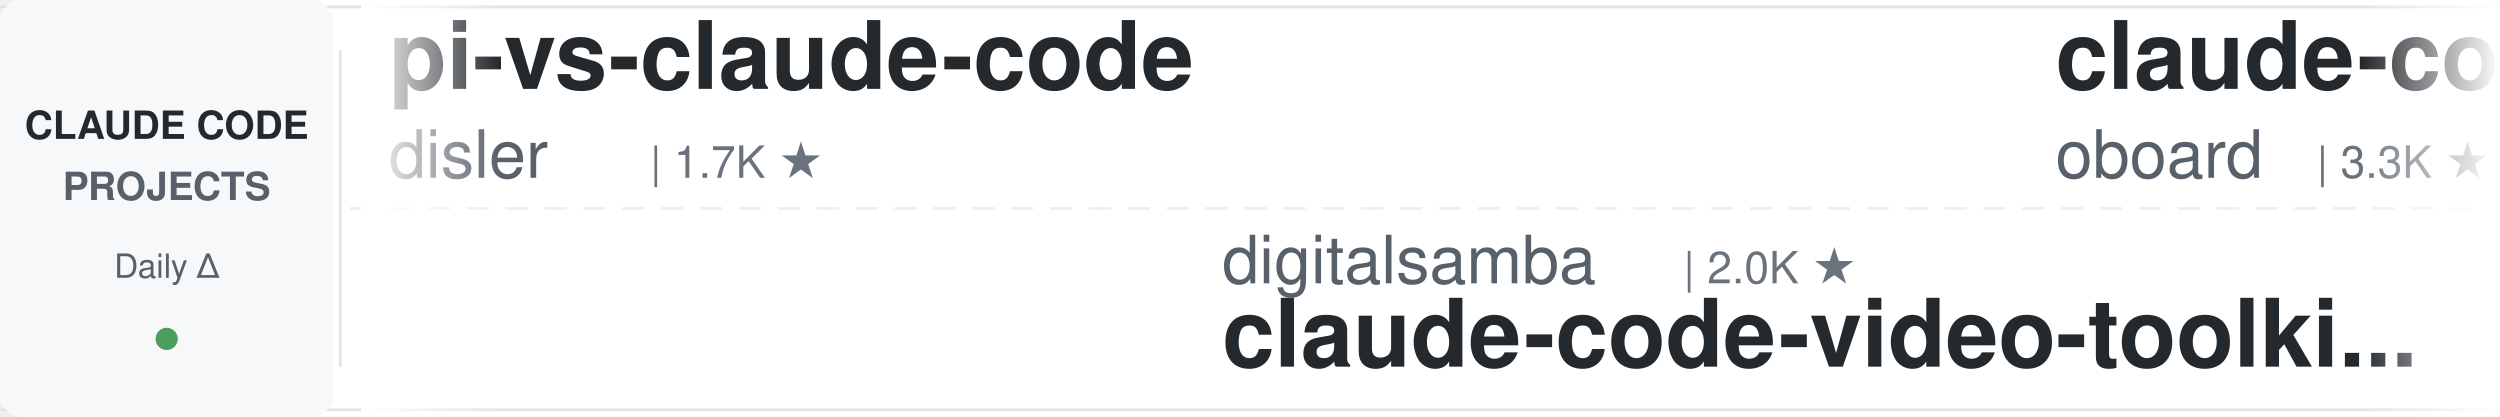
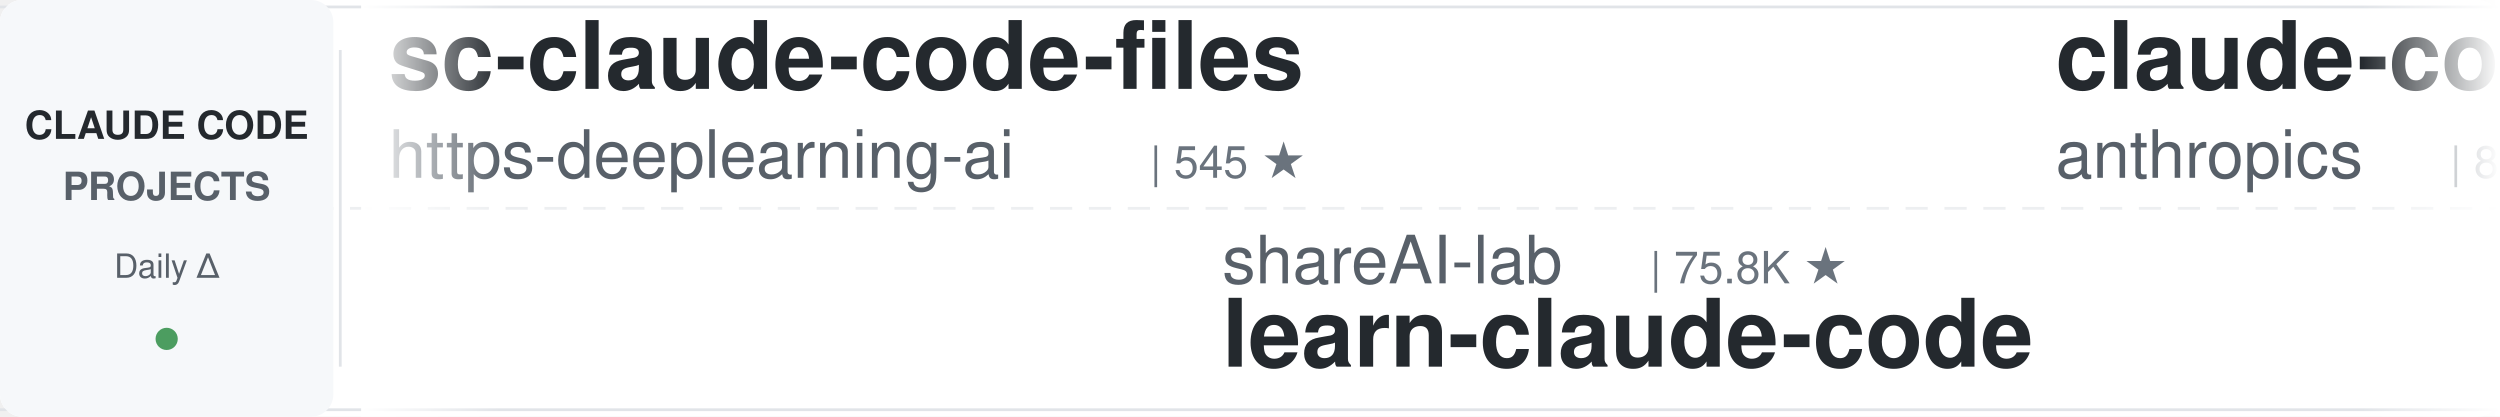
<svg xmlns="http://www.w3.org/2000/svg" width="900" height="150">
  <defs>
    <linearGradient id="leftFade" x1="0%" y1="0%" x2="100%" y2="0%">
      <stop offset="0%" style="stop-color:#ffffff;stop-opacity:1" />
      <stop offset="100%" style="stop-color:#ffffff;stop-opacity:0" />
    </linearGradient>
    <linearGradient id="rightFade" x1="0%" y1="0%" x2="100%" y2="0%">
      <stop offset="0%" style="stop-color:#ffffff;stop-opacity:0" />
      <stop offset="100%" style="stop-color:#ffffff;stop-opacity:1" />
    </linearGradient>
  </defs>
  <rect width="900" height="150" fill="#ffffff" rx="8" />
  <rect x="0" y="2" width="900" height="1" fill="#e1e4e8" />
  <rect x="0" y="147" width="900" height="1" fill="#e1e4e8" />
  <line x1="0" y1="75" x2="900" y2="75" stroke="#e1e4e8" stroke-width="1" stroke-dasharray="8 6" opacity="0.6" />
  <rect x="0" y="0" width="120" height="150" fill="#f6f8fa" rx="8" />
  <text x="60" y="50" font-family="-apple-system, BlinkMacSystemFont, 'Segoe UI', Helvetica, Arial, sans-serif" font-size="14" font-weight="600" fill="#24292e" text-anchor="middle">CLAUDE CODE</text>
  <text x="60" y="72" font-family="-apple-system, BlinkMacSystemFont, 'Segoe UI', Helvetica, Arial, sans-serif" font-size="14" font-weight="600" fill="#586069" text-anchor="middle">PROJECTS</text>
  <text x="60" y="100" font-family="-apple-system, BlinkMacSystemFont, 'Segoe UI', Helvetica, Arial, sans-serif" font-size="12" font-weight="500" fill="#586069" text-anchor="middle">Daily Δ</text>
  <circle cx="60" cy="122" r="4" fill="#22863a" opacity="0.8" />
  <rect x="122" y="18" width="1" height="114" fill="#e1e4e8" />
  <clipPath id="tickerClip">
    <rect x="130" y="0" width="770" height="150" />
  </clipPath>
  <g clip-path="url(#tickerClip)">
    <g id="tickerItems">
      <animateTransform attributeName="transform" attributeType="XML" type="translate" from="0 0" to="-3000 0" dur="54s" repeatCount="indefinite" />
      <g transform="translate(0, 0)">
-         <text x="140" y="32" font-family="-apple-system, BlinkMacSystemFont, 'Segoe UI', Helvetica, Arial, sans-serif" font-size="34" font-weight="600" fill="#24292e">pi-vs-claude-code</text>
-         <text x="140" y="64" font-family="-apple-system, BlinkMacSystemFont, 'Segoe UI', Helvetica, Arial, sans-serif" font-size="24" font-weight="400" fill="#586069">disler</text>
-         <text x="234" y="64" font-family="-apple-system, BlinkMacSystemFont, 'Segoe UI', Helvetica, Arial, sans-serif" font-size="16" font-weight="500" fill="#6a737d">| 1.7K ★</text>
+         <text x="140" y="32" font-family="-apple-system, BlinkMacSystemFont, 'Segoe UI', Helvetica, Arial, sans-serif" font-size="34" font-weight="600" fill="#24292e">sc-claude-code-files</text>
+         <text x="140" y="64" font-family="-apple-system, BlinkMacSystemFont, 'Segoe UI', Helvetica, Arial, sans-serif" font-size="24" font-weight="400" fill="#586069">https-deeplearning-ai</text>
+         <text x="414" y="64" font-family="-apple-system, BlinkMacSystemFont, 'Segoe UI', Helvetica, Arial, sans-serif" font-size="16" font-weight="500" fill="#6a737d">| 545 ★</text>
      </g>
      <g transform="translate(300, 0)">
-         <text x="140" y="102" font-family="-apple-system, BlinkMacSystemFont, 'Segoe UI', Helvetica, Arial, sans-serif" font-size="24" font-weight="400" fill="#586069">digitalsamba</text>
-         <text x="306" y="102" font-family="-apple-system, BlinkMacSystemFont, 'Segoe UI', Helvetica, Arial, sans-serif" font-size="16" font-weight="500" fill="#6a737d">| 2.0K ★</text>
-         <text x="140" y="132" font-family="-apple-system, BlinkMacSystemFont, 'Segoe UI', Helvetica, Arial, sans-serif" font-size="34" font-weight="600" fill="#24292e">claude-code-video-toolki...</text>
+         <text x="140" y="102" font-family="-apple-system, BlinkMacSystemFont, 'Segoe UI', Helvetica, Arial, sans-serif" font-size="24" font-weight="400" fill="#586069">shareAI-lab</text>
+         <text x="294" y="102" font-family="-apple-system, BlinkMacSystemFont, 'Segoe UI', Helvetica, Arial, sans-serif" font-size="16" font-weight="500" fill="#6a737d">| 75.8K ★</text>
+         <text x="140" y="132" font-family="-apple-system, BlinkMacSystemFont, 'Segoe UI', Helvetica, Arial, sans-serif" font-size="34" font-weight="600" fill="#24292e">learn-claude-code</text>
      </g>
      <g transform="translate(600, 0)">
-         <text x="140" y="32" font-family="-apple-system, BlinkMacSystemFont, 'Segoe UI', Helvetica, Arial, sans-serif" font-size="34" font-weight="600" fill="#24292e">claude-code-rev</text>
-         <text x="140" y="64" font-family="-apple-system, BlinkMacSystemFont, 'Segoe UI', Helvetica, Arial, sans-serif" font-size="24" font-weight="400" fill="#586069">oboard</text>
-         <text x="234" y="64" font-family="-apple-system, BlinkMacSystemFont, 'Segoe UI', Helvetica, Arial, sans-serif" font-size="16" font-weight="500" fill="#6a737d">| 3.3K ★</text>
+         <text x="140" y="32" font-family="-apple-system, BlinkMacSystemFont, 'Segoe UI', Helvetica, Arial, sans-serif" font-size="34" font-weight="600" fill="#24292e">claude-code-action</text>
+         <text x="140" y="64" font-family="-apple-system, BlinkMacSystemFont, 'Segoe UI', Helvetica, Arial, sans-serif" font-size="24" font-weight="400" fill="#586069">anthropics</text>
+         <text x="282" y="64" font-family="-apple-system, BlinkMacSystemFont, 'Segoe UI', Helvetica, Arial, sans-serif" font-size="16" font-weight="500" fill="#6a737d">| 8.8K ★</text>
      </g>
      <g transform="translate(900, 0)">
-         <text x="140" y="102" font-family="-apple-system, BlinkMacSystemFont, 'Segoe UI', Helvetica, Arial, sans-serif" font-size="24" font-weight="400" fill="#586069">Piebald-AI</text>
-         <text x="282" y="102" font-family="-apple-system, BlinkMacSystemFont, 'Segoe UI', Helvetica, Arial, sans-serif" font-size="16" font-weight="500" fill="#6a737d">| 12.5K ★</text>
-         <text x="140" y="132" font-family="-apple-system, BlinkMacSystemFont, 'Segoe UI', Helvetica, Arial, sans-serif" font-size="34" font-weight="600" fill="#24292e">claude-code-system-promp...</text>
+         <text x="140" y="102" font-family="-apple-system, BlinkMacSystemFont, 'Segoe UI', Helvetica, Arial, sans-serif" font-size="24" font-weight="400" fill="#586069">anthropics</text>
+         <text x="282" y="102" font-family="-apple-system, BlinkMacSystemFont, 'Segoe UI', Helvetica, Arial, sans-serif" font-size="16" font-weight="500" fill="#6a737d">| 173.0K ★</text>
+         <text x="140" y="132" font-family="-apple-system, BlinkMacSystemFont, 'Segoe UI', Helvetica, Arial, sans-serif" font-size="34" font-weight="600" fill="#24292e">skills</text>
      </g>
      <g transform="translate(1200, 0)">
-         <text x="140" y="32" font-family="-apple-system, BlinkMacSystemFont, 'Segoe UI', Helvetica, Arial, sans-serif" font-size="34" font-weight="600" fill="#24292e">claude_codex_bridge</text>
-         <text x="140" y="64" font-family="-apple-system, BlinkMacSystemFont, 'Segoe UI', Helvetica, Arial, sans-serif" font-size="24" font-weight="400" fill="#586069">SeemSeam</text>
-         <text x="258" y="64" font-family="-apple-system, BlinkMacSystemFont, 'Segoe UI', Helvetica, Arial, sans-serif" font-size="16" font-weight="500" fill="#6a737d">| 3.5K ★</text>
-       </g>
-       <g transform="translate(1500, 0)">
-         <text x="140" y="102" font-family="-apple-system, BlinkMacSystemFont, 'Segoe UI', Helvetica, Arial, sans-serif" font-size="24" font-weight="400" fill="#586069">Donchitos</text>
-         <text x="270" y="102" font-family="-apple-system, BlinkMacSystemFont, 'Segoe UI', Helvetica, Arial, sans-serif" font-size="16" font-weight="500" fill="#6a737d">| 24.7K ★</text>
-         <text x="140" y="132" font-family="-apple-system, BlinkMacSystemFont, 'Segoe UI', Helvetica, Arial, sans-serif" font-size="34" font-weight="600" fill="#24292e">Claude-Code-Game-Studios</text>
-       </g>
-       <g transform="translate(1800, 0)">
-         <text x="140" y="32" font-family="-apple-system, BlinkMacSystemFont, 'Segoe UI', Helvetica, Arial, sans-serif" font-size="34" font-weight="600" fill="#24292e">claude-code-tips</text>
-         <text x="140" y="64" font-family="-apple-system, BlinkMacSystemFont, 'Segoe UI', Helvetica, Arial, sans-serif" font-size="24" font-weight="400" fill="#586069">ykdojo</text>
-         <text x="234" y="64" font-family="-apple-system, BlinkMacSystemFont, 'Segoe UI', Helvetica, Arial, sans-serif" font-size="16" font-weight="500" fill="#6a737d">| 10.0K ★</text>
-       </g>
-       <g transform="translate(2100, 0)">
-         <text x="140" y="102" font-family="-apple-system, BlinkMacSystemFont, 'Segoe UI', Helvetica, Arial, sans-serif" font-size="24" font-weight="400" fill="#586069">https-deeplearning-ai</text>
-         <text x="414" y="102" font-family="-apple-system, BlinkMacSystemFont, 'Segoe UI', Helvetica, Arial, sans-serif" font-size="16" font-weight="500" fill="#6a737d">| 545 ★</text>
-         <text x="140" y="132" font-family="-apple-system, BlinkMacSystemFont, 'Segoe UI', Helvetica, Arial, sans-serif" font-size="34" font-weight="600" fill="#24292e">sc-claude-code-files</text>
-       </g>
-       <g transform="translate(2400, 0)">
        <text x="140" y="32" font-family="-apple-system, BlinkMacSystemFont, 'Segoe UI', Helvetica, Arial, sans-serif" font-size="34" font-weight="600" fill="#24292e">edmunds-claude-code</text>
        <text x="140" y="64" font-family="-apple-system, BlinkMacSystemFont, 'Segoe UI', Helvetica, Arial, sans-serif" font-size="24" font-weight="400" fill="#586069">edmund-io</text>
        <text x="270" y="64" font-family="-apple-system, BlinkMacSystemFont, 'Segoe UI', Helvetica, Arial, sans-serif" font-size="16" font-weight="500" fill="#6a737d">| 1.5K ★</text>
      </g>
+       <g transform="translate(1500, 0)">
+         <text x="140" y="102" font-family="-apple-system, BlinkMacSystemFont, 'Segoe UI', Helvetica, Arial, sans-serif" font-size="24" font-weight="400" fill="#586069">alejandrobalderas</text>
+         <text x="366" y="102" font-family="-apple-system, BlinkMacSystemFont, 'Segoe UI', Helvetica, Arial, sans-serif" font-size="16" font-weight="500" fill="#6a737d">| 2.8K ★</text>
+         <text x="140" y="132" font-family="-apple-system, BlinkMacSystemFont, 'Segoe UI', Helvetica, Arial, sans-serif" font-size="34" font-weight="600" fill="#24292e">claude-code-from-source</text>
+       </g>
+       <g transform="translate(1800, 0)">
+         <text x="140" y="32" font-family="-apple-system, BlinkMacSystemFont, 'Segoe UI', Helvetica, Arial, sans-serif" font-size="34" font-weight="600" fill="#24292e">claude-code-video-toolki...</text>
+         <text x="140" y="64" font-family="-apple-system, BlinkMacSystemFont, 'Segoe UI', Helvetica, Arial, sans-serif" font-size="24" font-weight="400" fill="#586069">digitalsamba</text>
+         <text x="306" y="64" font-family="-apple-system, BlinkMacSystemFont, 'Segoe UI', Helvetica, Arial, sans-serif" font-size="16" font-weight="500" fill="#6a737d">| 2.0K ★</text>
+       </g>
+       <g transform="translate(2100, 0)">
+         <text x="140" y="102" font-family="-apple-system, BlinkMacSystemFont, 'Segoe UI', Helvetica, Arial, sans-serif" font-size="24" font-weight="400" fill="#586069">Cranot</text>
+         <text x="234" y="102" font-family="-apple-system, BlinkMacSystemFont, 'Segoe UI', Helvetica, Arial, sans-serif" font-size="16" font-weight="500" fill="#6a737d">| 2.9K ★</text>
+         <text x="140" y="132" font-family="-apple-system, BlinkMacSystemFont, 'Segoe UI', Helvetica, Arial, sans-serif" font-size="34" font-weight="600" fill="#24292e">claude-code-guide</text>
+       </g>
+       <g transform="translate(2400, 0)">
+         <text x="140" y="32" font-family="-apple-system, BlinkMacSystemFont, 'Segoe UI', Helvetica, Arial, sans-serif" font-size="34" font-weight="600" fill="#24292e">claude-code-proxy</text>
+         <text x="140" y="64" font-family="-apple-system, BlinkMacSystemFont, 'Segoe UI', Helvetica, Arial, sans-serif" font-size="24" font-weight="400" fill="#586069">fuergaosi233</text>
+         <text x="306" y="64" font-family="-apple-system, BlinkMacSystemFont, 'Segoe UI', Helvetica, Arial, sans-serif" font-size="16" font-weight="500" fill="#6a737d">| 2.8K ★</text>
+       </g>
      <g transform="translate(2700, 0)">
-         <text x="140" y="102" font-family="-apple-system, BlinkMacSystemFont, 'Segoe UI', Helvetica, Arial, sans-serif" font-size="24" font-weight="400" fill="#586069">shanraisshan</text>
-         <text x="306" y="102" font-family="-apple-system, BlinkMacSystemFont, 'Segoe UI', Helvetica, Arial, sans-serif" font-size="16" font-weight="500" fill="#6a737d">| 65.5K ★</text>
-         <text x="140" y="132" font-family="-apple-system, BlinkMacSystemFont, 'Segoe UI', Helvetica, Arial, sans-serif" font-size="34" font-weight="600" fill="#24292e">claude-code-best-practic...</text>
+         <text x="140" y="102" font-family="-apple-system, BlinkMacSystemFont, 'Segoe UI', Helvetica, Arial, sans-serif" font-size="24" font-weight="400" fill="#586069">AICoderTudou</text>
+         <text x="306" y="102" font-family="-apple-system, BlinkMacSystemFont, 'Segoe UI', Helvetica, Arial, sans-serif" font-size="16" font-weight="500" fill="#6a737d">| 495 ★</text>
+         <text x="140" y="132" font-family="-apple-system, BlinkMacSystemFont, 'Segoe UI', Helvetica, Arial, sans-serif" font-size="34" font-weight="600" fill="#24292e">claude-code-tudou</text>
      </g>
      <g transform="translate(3000, 0)">
-         <text x="140" y="32" font-family="-apple-system, BlinkMacSystemFont, 'Segoe UI', Helvetica, Arial, sans-serif" font-size="34" font-weight="600" fill="#24292e">pi-vs-claude-code</text>
-         <text x="140" y="64" font-family="-apple-system, BlinkMacSystemFont, 'Segoe UI', Helvetica, Arial, sans-serif" font-size="24" font-weight="400" fill="#586069">disler</text>
-         <text x="234" y="64" font-family="-apple-system, BlinkMacSystemFont, 'Segoe UI', Helvetica, Arial, sans-serif" font-size="16" font-weight="500" fill="#6a737d">| 1.7K ★</text>
+         <text x="140" y="32" font-family="-apple-system, BlinkMacSystemFont, 'Segoe UI', Helvetica, Arial, sans-serif" font-size="34" font-weight="600" fill="#24292e">sc-claude-code-files</text>
+         <text x="140" y="64" font-family="-apple-system, BlinkMacSystemFont, 'Segoe UI', Helvetica, Arial, sans-serif" font-size="24" font-weight="400" fill="#586069">https-deeplearning-ai</text>
+         <text x="414" y="64" font-family="-apple-system, BlinkMacSystemFont, 'Segoe UI', Helvetica, Arial, sans-serif" font-size="16" font-weight="500" fill="#6a737d">| 545 ★</text>
      </g>
      <g transform="translate(3300, 0)">
-         <text x="140" y="102" font-family="-apple-system, BlinkMacSystemFont, 'Segoe UI', Helvetica, Arial, sans-serif" font-size="24" font-weight="400" fill="#586069">digitalsamba</text>
-         <text x="306" y="102" font-family="-apple-system, BlinkMacSystemFont, 'Segoe UI', Helvetica, Arial, sans-serif" font-size="16" font-weight="500" fill="#6a737d">| 2.0K ★</text>
-         <text x="140" y="132" font-family="-apple-system, BlinkMacSystemFont, 'Segoe UI', Helvetica, Arial, sans-serif" font-size="34" font-weight="600" fill="#24292e">claude-code-video-toolki...</text>
+         <text x="140" y="102" font-family="-apple-system, BlinkMacSystemFont, 'Segoe UI', Helvetica, Arial, sans-serif" font-size="24" font-weight="400" fill="#586069">shareAI-lab</text>
+         <text x="294" y="102" font-family="-apple-system, BlinkMacSystemFont, 'Segoe UI', Helvetica, Arial, sans-serif" font-size="16" font-weight="500" fill="#6a737d">| 75.8K ★</text>
+         <text x="140" y="132" font-family="-apple-system, BlinkMacSystemFont, 'Segoe UI', Helvetica, Arial, sans-serif" font-size="34" font-weight="600" fill="#24292e">learn-claude-code</text>
      </g>
      <g transform="translate(3600, 0)">
-         <text x="140" y="32" font-family="-apple-system, BlinkMacSystemFont, 'Segoe UI', Helvetica, Arial, sans-serif" font-size="34" font-weight="600" fill="#24292e">claude-code-rev</text>
-         <text x="140" y="64" font-family="-apple-system, BlinkMacSystemFont, 'Segoe UI', Helvetica, Arial, sans-serif" font-size="24" font-weight="400" fill="#586069">oboard</text>
-         <text x="234" y="64" font-family="-apple-system, BlinkMacSystemFont, 'Segoe UI', Helvetica, Arial, sans-serif" font-size="16" font-weight="500" fill="#6a737d">| 3.3K ★</text>
+         <text x="140" y="32" font-family="-apple-system, BlinkMacSystemFont, 'Segoe UI', Helvetica, Arial, sans-serif" font-size="34" font-weight="600" fill="#24292e">claude-code-action</text>
+         <text x="140" y="64" font-family="-apple-system, BlinkMacSystemFont, 'Segoe UI', Helvetica, Arial, sans-serif" font-size="24" font-weight="400" fill="#586069">anthropics</text>
+         <text x="282" y="64" font-family="-apple-system, BlinkMacSystemFont, 'Segoe UI', Helvetica, Arial, sans-serif" font-size="16" font-weight="500" fill="#6a737d">| 8.8K ★</text>
      </g>
      <g transform="translate(3900, 0)">
-         <text x="140" y="102" font-family="-apple-system, BlinkMacSystemFont, 'Segoe UI', Helvetica, Arial, sans-serif" font-size="24" font-weight="400" fill="#586069">Piebald-AI</text>
-         <text x="282" y="102" font-family="-apple-system, BlinkMacSystemFont, 'Segoe UI', Helvetica, Arial, sans-serif" font-size="16" font-weight="500" fill="#6a737d">| 12.5K ★</text>
-         <text x="140" y="132" font-family="-apple-system, BlinkMacSystemFont, 'Segoe UI', Helvetica, Arial, sans-serif" font-size="34" font-weight="600" fill="#24292e">claude-code-system-promp...</text>
+         <text x="140" y="102" font-family="-apple-system, BlinkMacSystemFont, 'Segoe UI', Helvetica, Arial, sans-serif" font-size="24" font-weight="400" fill="#586069">anthropics</text>
+         <text x="282" y="102" font-family="-apple-system, BlinkMacSystemFont, 'Segoe UI', Helvetica, Arial, sans-serif" font-size="16" font-weight="500" fill="#6a737d">| 173.0K ★</text>
+         <text x="140" y="132" font-family="-apple-system, BlinkMacSystemFont, 'Segoe UI', Helvetica, Arial, sans-serif" font-size="34" font-weight="600" fill="#24292e">skills</text>
      </g>
    </g>
  </g>
  <rect x="130" y="0" width="50" height="150" fill="url(#leftFade)" />
  <rect x="850" y="0" width="50" height="150" fill="url(#rightFade)" />
</svg>
